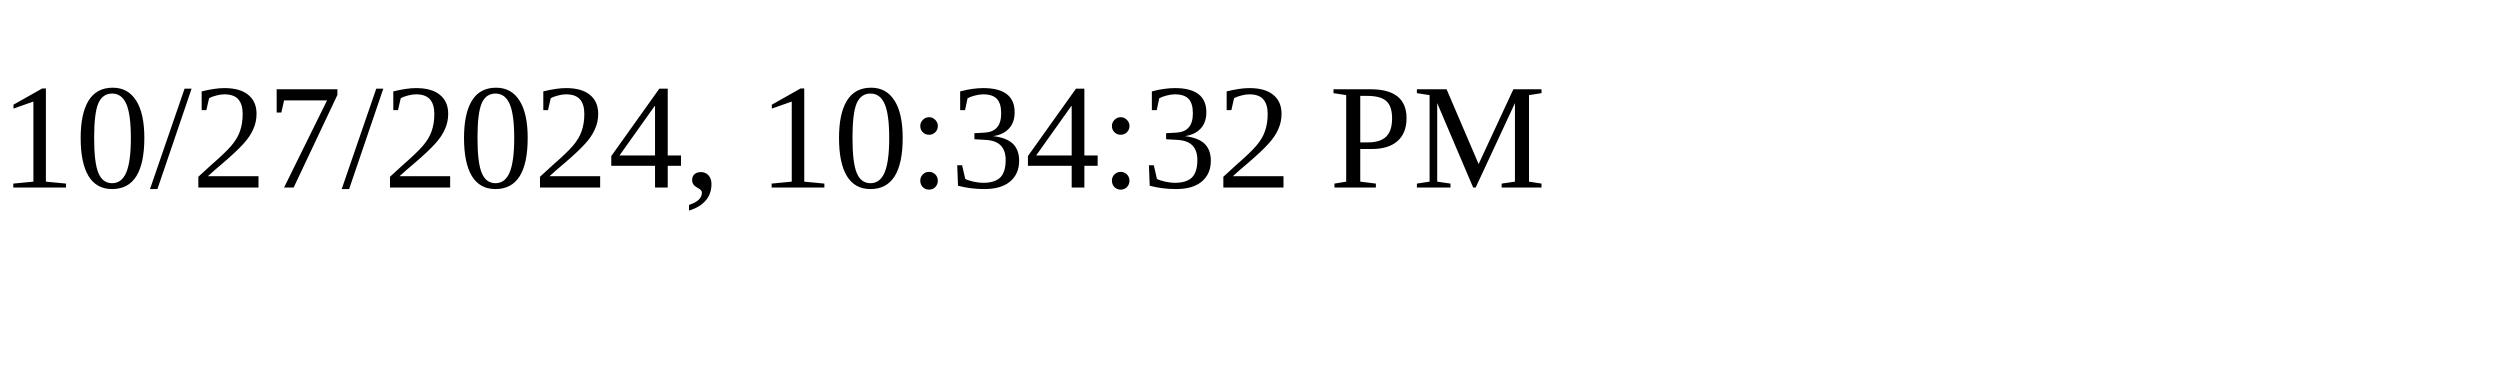
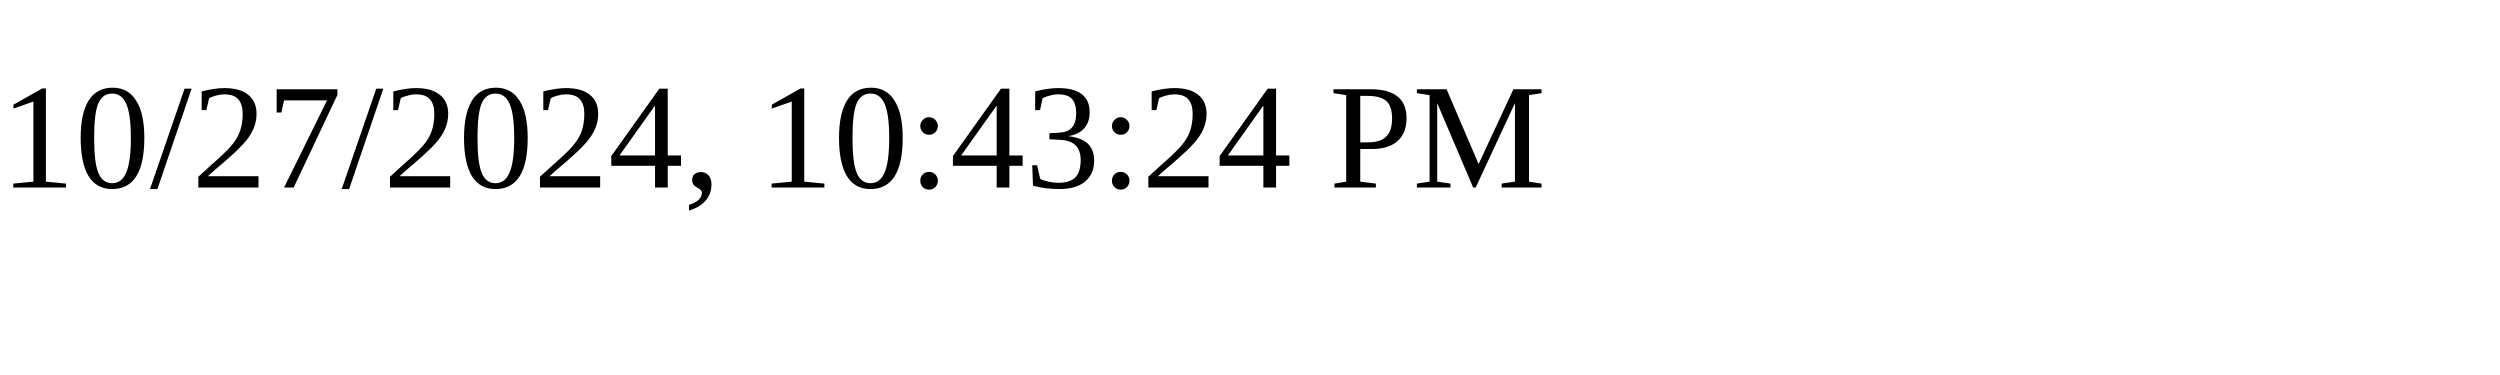
<svg xmlns="http://www.w3.org/2000/svg" height="30" width="200">
-   <text x="0" y="15">10/27/2024, 10:34:32 PM</text>
+   <text x="0" y="15">10/27/2024, 10:43:24 PM</text>
</svg>
